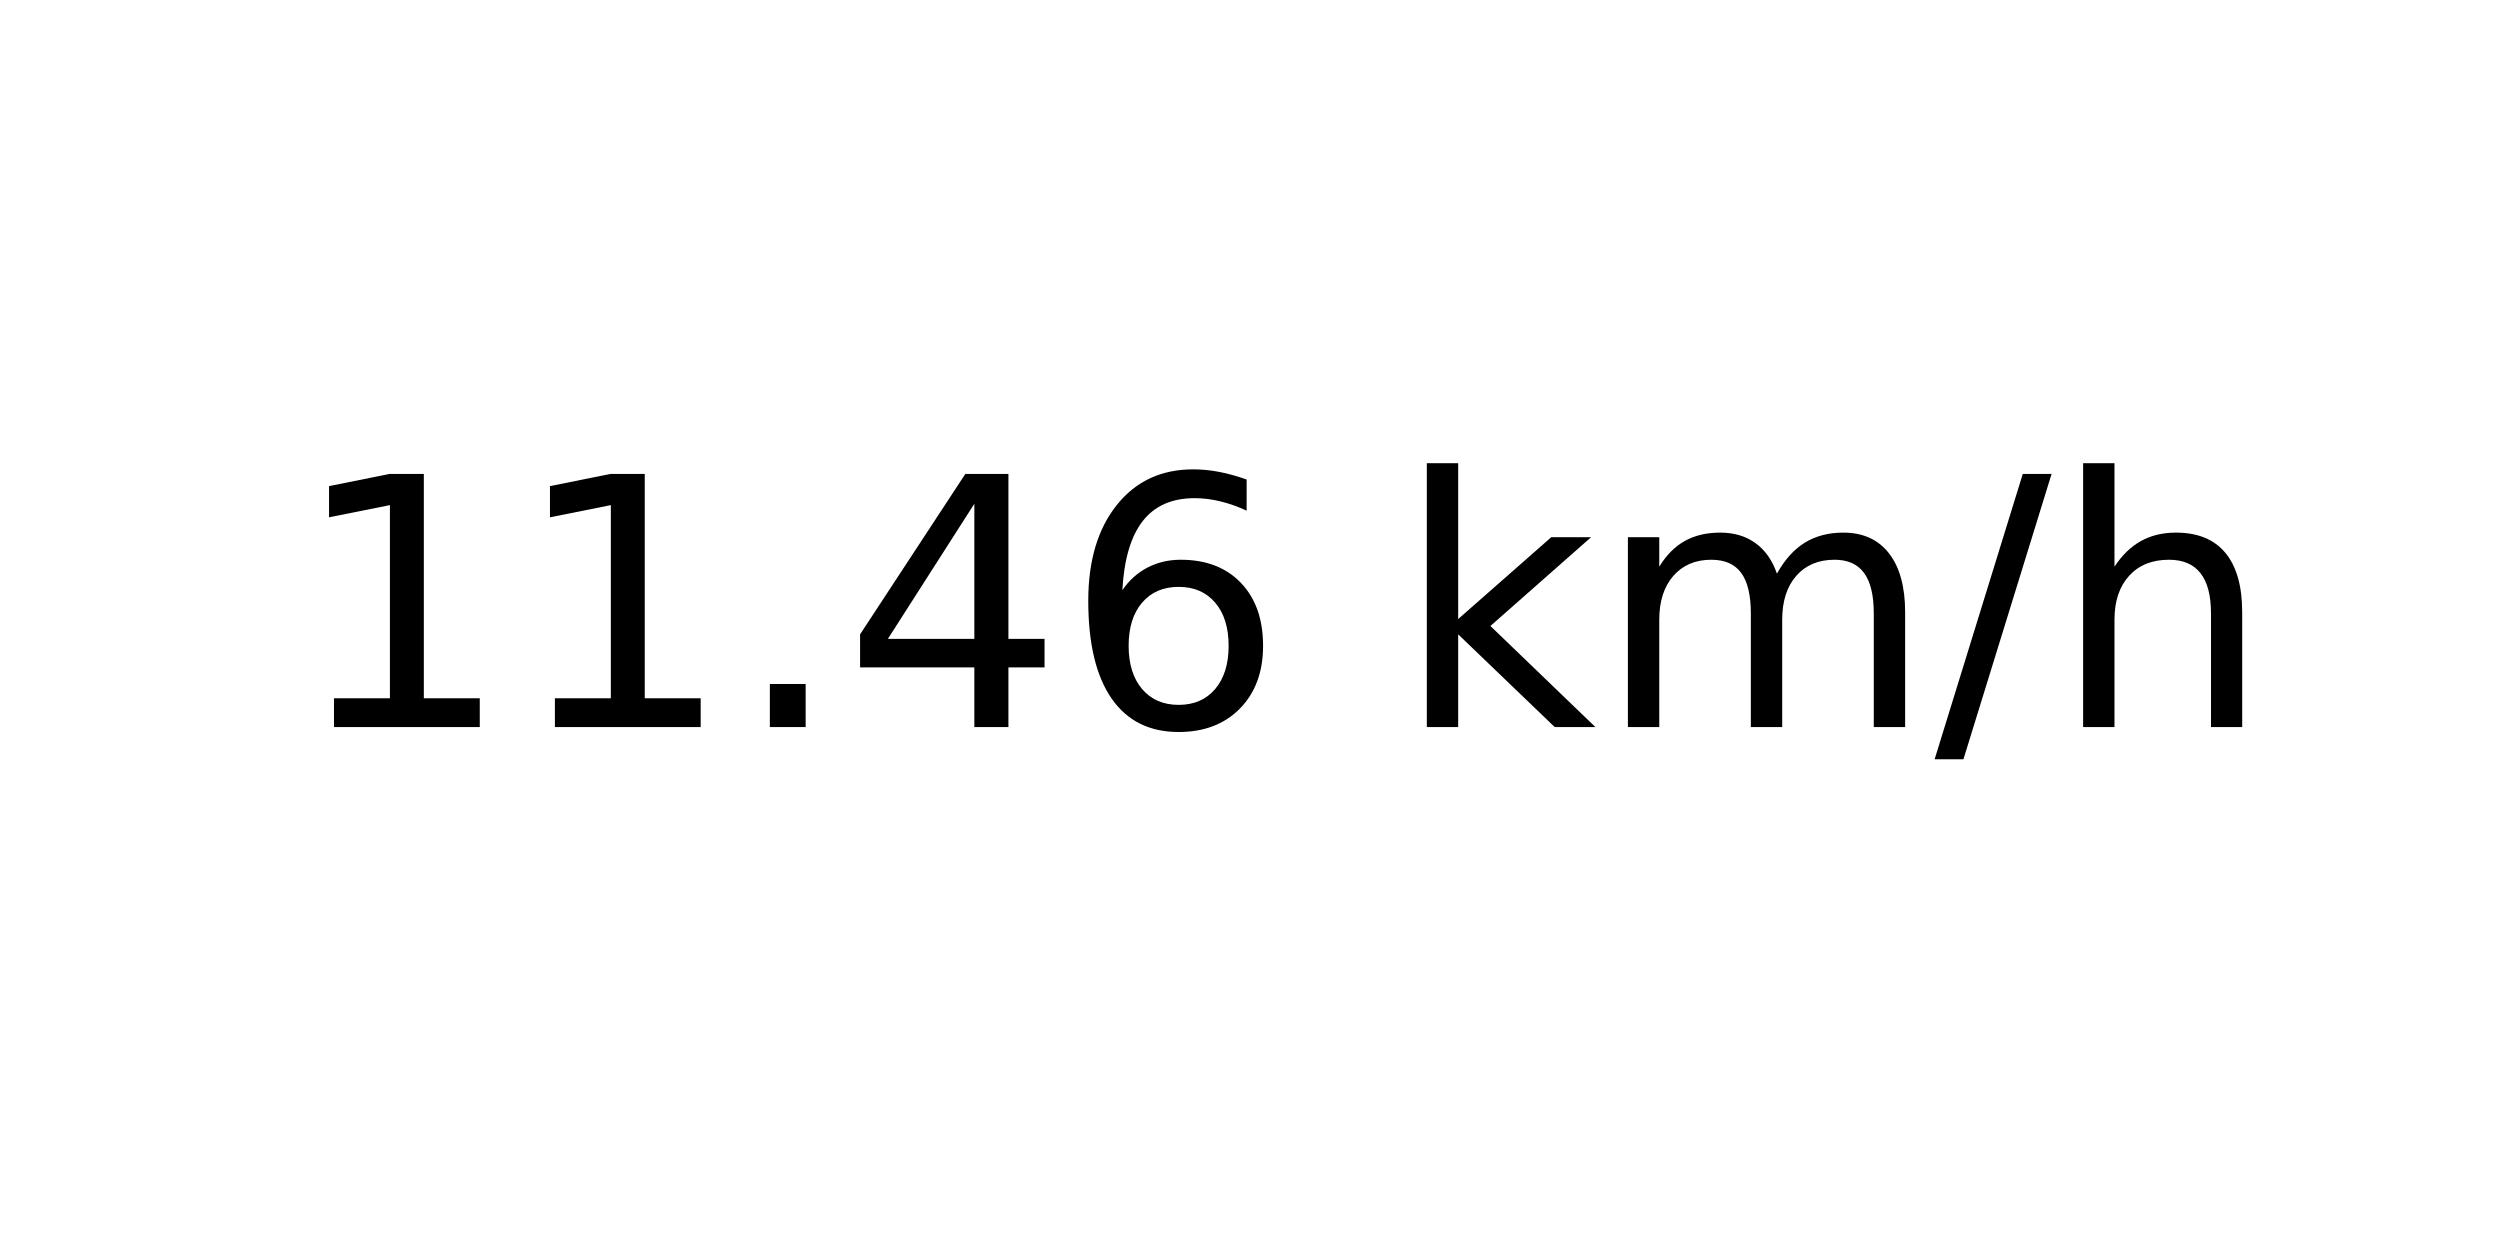
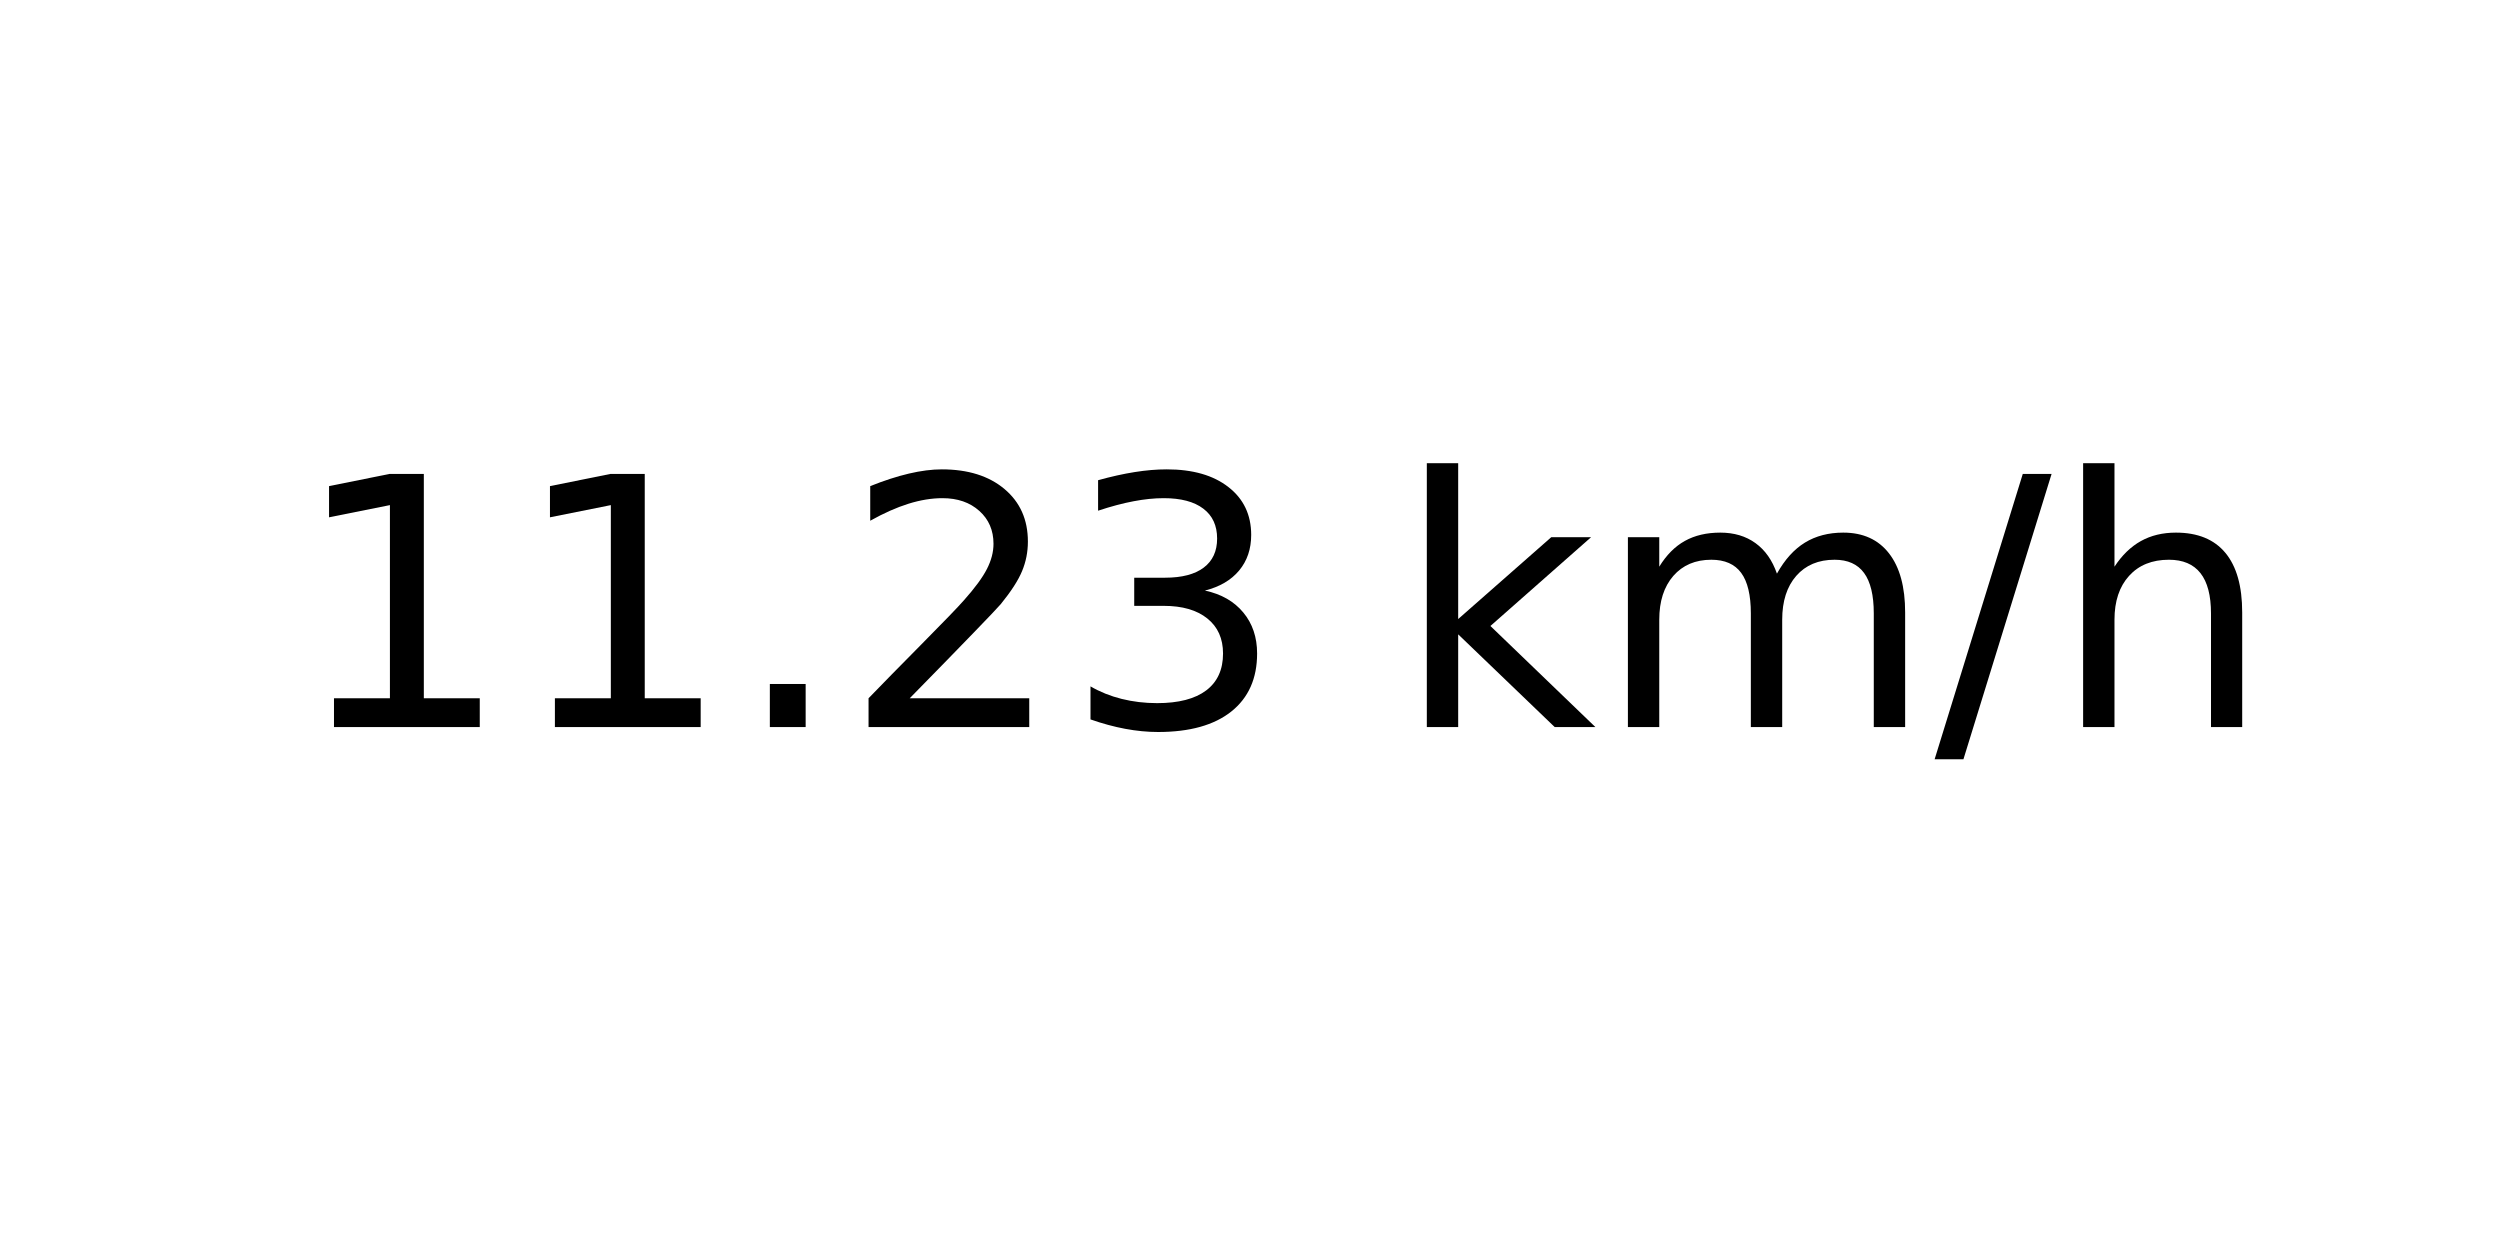
<svg xmlns="http://www.w3.org/2000/svg" xmlns:xlink="http://www.w3.org/1999/xlink" width="72pt" height="36pt" viewBox="0 0 72 36" version="1.1">
  <defs>
    <style type="text/css">*{stroke-linejoin: round; stroke-linecap: butt}</style>
  </defs>
  <g id="figure_1">
    <g id="axes_1">
      <g id="text_1">
        <g transform="translate(8.378125 20.93937) scale(0.1 -0.1)">
          <defs>
            <path id="DejaVuSans-31" d="M 794 531  L 1825 531  L 1825 4091  L 703 3866  L 703 4441  L 1819 4666  L 2450 4666  L 2450 531  L 3481 531  L 3481 0  L 794 0  L 794 531  z " transform="scale(0.015625)" />
            <path id="DejaVuSans-2e" d="M 684 794  L 1344 794  L 1344 0  L 684 0  L 684 794  z " transform="scale(0.015625)" />
-             <path id="DejaVuSans-34" d="M 2419 4116  L 825 1625  L 2419 1625  L 2419 4116  z M 2253 4666  L 3047 4666  L 3047 1625  L 3713 1625  L 3713 1100  L 3047 1100  L 3047 0  L 2419 0  L 2419 1100  L 313 1100  L 313 1709  L 2253 4666  z " transform="scale(0.015625)" />
-             <path id="DejaVuSans-36" d="M 2113 2584  Q 1688 2584 1439 2293  Q 1191 2003 1191 1497  Q 1191 994 1439 701  Q 1688 409 2113 409  Q 2538 409 2786 701  Q 3034 994 3034 1497  Q 3034 2003 2786 2293  Q 2538 2584 2113 2584  z M 3366 4563  L 3366 3988  Q 3128 4100 2886 4159  Q 2644 4219 2406 4219  Q 1781 4219 1451 3797  Q 1122 3375 1075 2522  Q 1259 2794 1537 2939  Q 1816 3084 2150 3084  Q 2853 3084 3261 2657  Q 3669 2231 3669 1497  Q 3669 778 3244 343  Q 2819 -91 2113 -91  Q 1303 -91 875 529  Q 447 1150 447 2328  Q 447 3434 972 4092  Q 1497 4750 2381 4750  Q 2619 4750 2861 4703  Q 3103 4656 3366 4563  z " transform="scale(0.015625)" />
+             <path id="DejaVuSans-32" d="M 1228 531  L 3431 531  L 3431 0  L 469 0  L 469 531  Q 828 903 1448 1529  Q 2069 2156 2228 2338  Q 2531 2678 2651 2914  Q 2772 3150 2772 3378  Q 2772 3750 2511 3984  Q 2250 4219 1831 4219  Q 1534 4219 1204 4116  Q 875 4013 500 3803  L 500 4441  Q 881 4594 1212 4672  Q 1544 4750 1819 4750  Q 2544 4750 2975 4387  Q 3406 4025 3406 3419  Q 3406 3131 3298 2873  Q 3191 2616 2906 2266  Q 2828 2175 2409 1742  Q 1991 1309 1228 531  z " transform="scale(0.015625)" />
+             <path id="DejaVuSans-33" d="M 2597 2516  Q 3050 2419 3304 2112  Q 3559 1806 3559 1356  Q 3559 666 3084 287  Q 2609 -91 1734 -91  Q 1441 -91 1130 -33  Q 819 25 488 141  L 488 750  Q 750 597 1062 519  Q 1375 441 1716 441  Q 2309 441 2620 675  Q 2931 909 2931 1356  Q 2931 1769 2642 2001  Q 2353 2234 1838 2234  L 1294 2234  L 1294 2753  L 1863 2753  Q 2328 2753 2575 2939  Q 2822 3125 2822 3475  Q 2822 3834 2567 4026  Q 2313 4219 1838 4219  Q 1578 4219 1281 4162  Q 984 4106 628 3988  L 628 4550  Q 988 4650 1302 4700  Q 1616 4750 1894 4750  Q 2613 4750 3031 4423  Q 3450 4097 3450 3541  Q 3450 3153 3228 2886  Q 3006 2619 2597 2516  z " transform="scale(0.015625)" />
            <path id="DejaVuSans-20" transform="scale(0.015625)" />
            <path id="DejaVuSans-6b" d="M 581 4863  L 1159 4863  L 1159 1991  L 2875 3500  L 3609 3500  L 1753 1863  L 3688 0  L 2938 0  L 1159 1709  L 1159 0  L 581 0  L 581 4863  z " transform="scale(0.015625)" />
            <path id="DejaVuSans-6d" d="M 3328 2828  Q 3544 3216 3844 3400  Q 4144 3584 4550 3584  Q 5097 3584 5394 3201  Q 5691 2819 5691 2113  L 5691 0  L 5113 0  L 5113 2094  Q 5113 2597 4934 2840  Q 4756 3084 4391 3084  Q 3944 3084 3684 2787  Q 3425 2491 3425 1978  L 3425 0  L 2847 0  L 2847 2094  Q 2847 2600 2669 2842  Q 2491 3084 2119 3084  Q 1678 3084 1418 2786  Q 1159 2488 1159 1978  L 1159 0  L 581 0  L 581 3500  L 1159 3500  L 1159 2956  Q 1356 3278 1631 3431  Q 1906 3584 2284 3584  Q 2666 3584 2933 3390  Q 3200 3197 3328 2828  z " transform="scale(0.015625)" />
            <path id="DejaVuSans-2f" d="M 1625 4666  L 2156 4666  L 531 -594  L 0 -594  L 1625 4666  z " transform="scale(0.015625)" />
            <path id="DejaVuSans-68" d="M 3513 2113  L 3513 0  L 2938 0  L 2938 2094  Q 2938 2591 2744 2837  Q 2550 3084 2163 3084  Q 1697 3084 1428 2787  Q 1159 2491 1159 1978  L 1159 0  L 581 0  L 581 4863  L 1159 4863  L 1159 2956  Q 1366 3272 1645 3428  Q 1925 3584 2291 3584  Q 2894 3584 3203 3211  Q 3513 2838 3513 2113  z " transform="scale(0.015625)" />
          </defs>
          <use xlink:href="#DejaVuSans-31" />
          <use xlink:href="#DejaVuSans-31" x="63.623" />
          <use xlink:href="#DejaVuSans-2e" x="127.246" />
-           <use xlink:href="#DejaVuSans-34" x="159.033" />
-           <use xlink:href="#DejaVuSans-36" x="222.656" />
+           <use xlink:href="#DejaVuSans-32" x="159.033" />
+           <use xlink:href="#DejaVuSans-33" x="222.656" />
          <use xlink:href="#DejaVuSans-20" x="286.279" />
          <use xlink:href="#DejaVuSans-6b" x="318.066" />
          <use xlink:href="#DejaVuSans-6d" x="375.977" />
          <use xlink:href="#DejaVuSans-2f" x="473.389" />
          <use xlink:href="#DejaVuSans-68" x="507.08" />
        </g>
      </g>
    </g>
  </g>
</svg>
